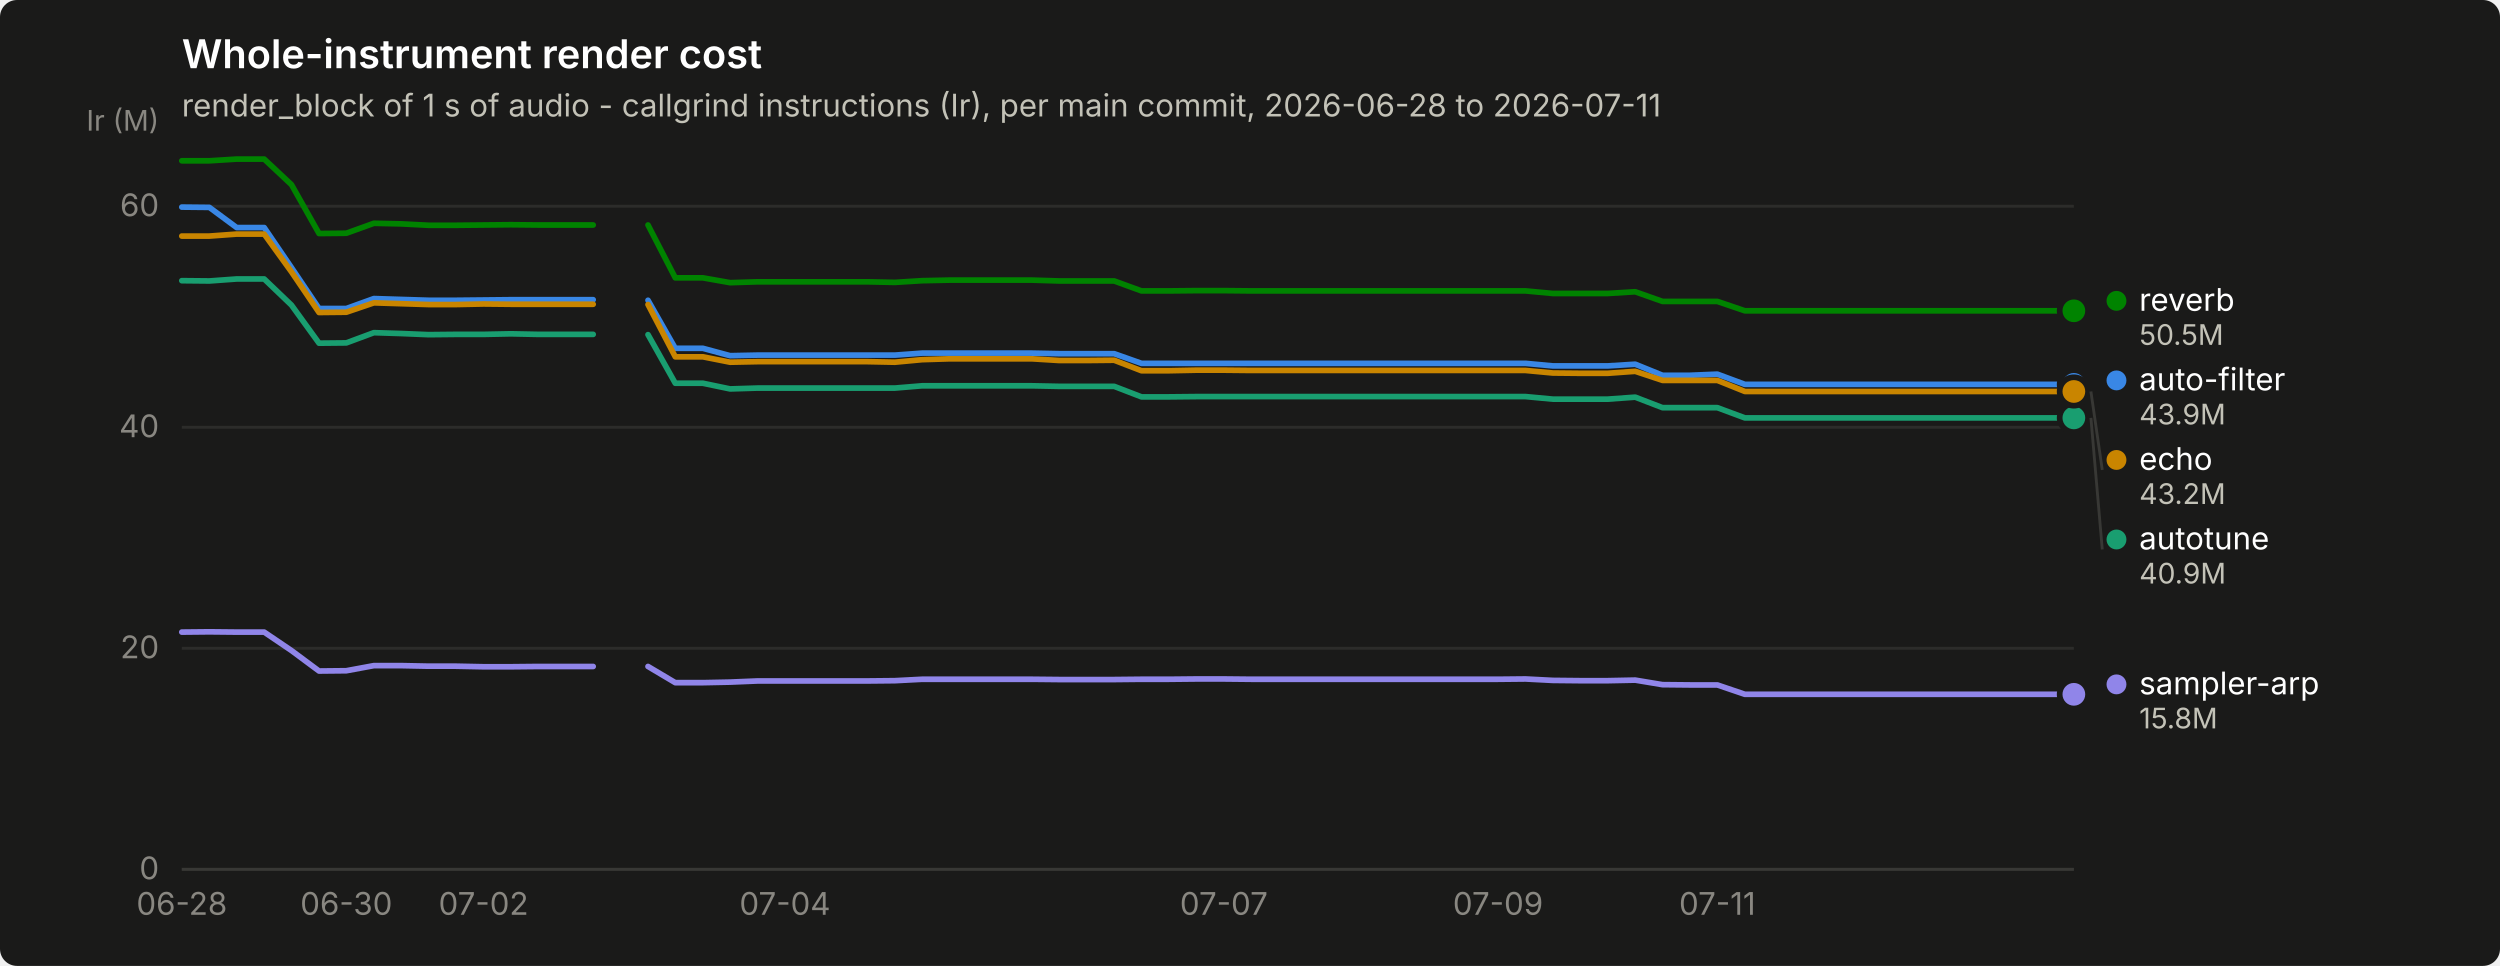
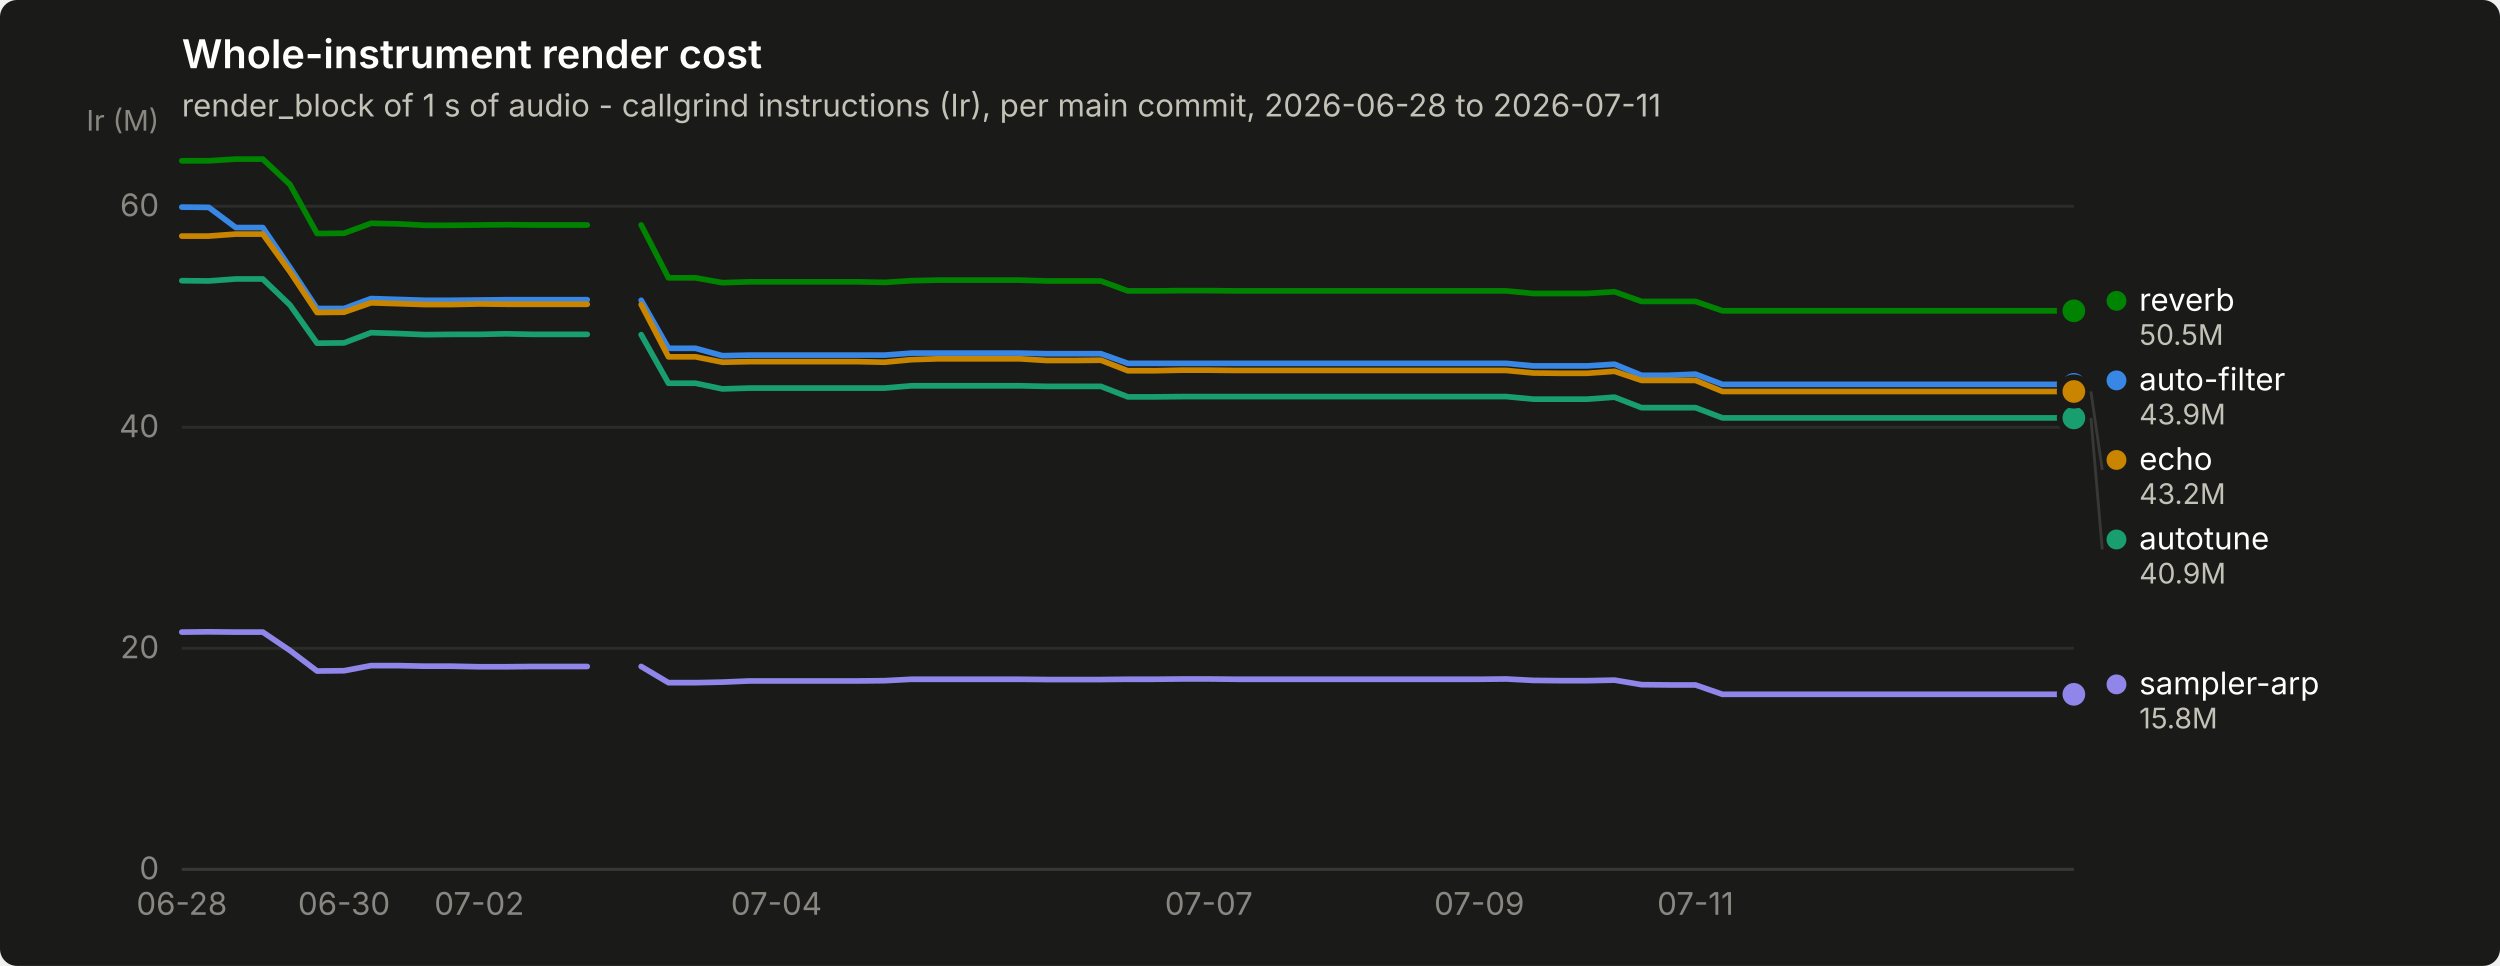
<svg xmlns="http://www.w3.org/2000/svg" width="880" height="340" viewBox="0 0 880 340" role="img" aria-label="Whole-instrument render cost">
  <rect width="880" height="340" rx="6" fill="#1a1a19" />
  <text x="64" y="24" font-family="system-ui, -apple-system, &quot;Segoe UI&quot;, sans-serif" font-size="14" font-weight="600" fill="#ffffff">Whole-instrument render cost</text>
  <text x="64" y="41" font-family="system-ui, -apple-system, &quot;Segoe UI&quot;, sans-serif" font-size="11" fill="#c3c2b7">render_block of 1 s of audio - callgrind instructions (Ir), per main commit, 2026-06-28 to 2026-07-11</text>
  <line x1="64" y1="306.0" x2="730" y2="306.0" stroke="#2c2c2a" stroke-width="1" />
  <text x="56" y="309.5" text-anchor="end" font-family="system-ui, -apple-system, &quot;Segoe UI&quot;, sans-serif" font-size="11" style="font-variant-numeric: tabular-nums" fill="#898781">0</text>
  <line x1="64" y1="228.2" x2="730" y2="228.2" stroke="#2c2c2a" stroke-width="1" />
  <text x="56" y="231.7" text-anchor="end" font-family="system-ui, -apple-system, &quot;Segoe UI&quot;, sans-serif" font-size="11" style="font-variant-numeric: tabular-nums" fill="#898781">20</text>
  <line x1="64" y1="150.4" x2="730" y2="150.4" stroke="#2c2c2a" stroke-width="1" />
  <text x="56" y="153.9" text-anchor="end" font-family="system-ui, -apple-system, &quot;Segoe UI&quot;, sans-serif" font-size="11" style="font-variant-numeric: tabular-nums" fill="#898781">40</text>
  <line x1="64" y1="72.6" x2="730" y2="72.6" stroke="#2c2c2a" stroke-width="1" />
  <text x="56" y="76.1" text-anchor="end" font-family="system-ui, -apple-system, &quot;Segoe UI&quot;, sans-serif" font-size="11" style="font-variant-numeric: tabular-nums" fill="#898781">60</text>
  <text x="56" y="46" text-anchor="end" font-family="system-ui, -apple-system, &quot;Segoe UI&quot;, sans-serif" font-size="10" fill="#898781">Ir (M)</text>
  <line x1="64" y1="306" x2="730" y2="306" stroke="#383835" stroke-width="1" />
  <text x="64.0" y="322" text-anchor="middle" font-family="system-ui, -apple-system, &quot;Segoe UI&quot;, sans-serif" font-size="11" style="font-variant-numeric: tabular-nums" fill="#898781">06-28</text>
-   <text x="121.9" y="322" text-anchor="middle" font-family="system-ui, -apple-system, &quot;Segoe UI&quot;, sans-serif" font-size="11" style="font-variant-numeric: tabular-nums" fill="#898781">06-30</text>
-   <text x="170.2" y="322" text-anchor="middle" font-family="system-ui, -apple-system, &quot;Segoe UI&quot;, sans-serif" font-size="11" style="font-variant-numeric: tabular-nums" fill="#898781">07-02</text>
-   <text x="276.3" y="322" text-anchor="middle" font-family="system-ui, -apple-system, &quot;Segoe UI&quot;, sans-serif" font-size="11" style="font-variant-numeric: tabular-nums" fill="#898781">07-04</text>
-   <text x="430.8" y="322" text-anchor="middle" font-family="system-ui, -apple-system, &quot;Segoe UI&quot;, sans-serif" font-size="11" style="font-variant-numeric: tabular-nums" fill="#898781">07-07</text>
-   <text x="527.3" y="322" text-anchor="middle" font-family="system-ui, -apple-system, &quot;Segoe UI&quot;, sans-serif" font-size="11" style="font-variant-numeric: tabular-nums" fill="#898781">07-09</text>
-   <text x="604.5" y="322" text-anchor="middle" font-family="system-ui, -apple-system, &quot;Segoe UI&quot;, sans-serif" font-size="11" style="font-variant-numeric: tabular-nums" fill="#898781">07-11</text>
-   <path d="M64.0,72.9 L73.7,73.0 L83.3,80.1 L93.0,80.1 L102.6,94.2 L112.3,108.6 L121.9,108.6 L131.6,105.1 L141.2,105.4 L150.9,105.7 L160.5,105.7 L170.2,105.6 L179.8,105.5 L189.5,105.5 L199.1,105.5 L208.8,105.5" fill="none" stroke="#3987e5" stroke-width="2" stroke-linejoin="round" stroke-linecap="round" />
-   <path d="M228.1,105.7 L237.7,122.6 L247.4,122.6 L257.0,125.2 L266.7,125.0 L276.3,125.0 L286.0,125.0 L295.7,125.0 L305.3,125.0 L315.0,125.0 L324.6,124.3 L334.3,124.3 L343.9,124.3 L353.6,124.3 L363.2,124.3 L372.9,124.5 L382.5,124.5 L392.2,124.5 L401.8,127.9 L411.5,127.9 L421.1,127.9 L430.8,127.9 L440.4,127.9 L450.1,127.9 L459.7,127.9 L469.4,127.9 L479.0,127.9 L488.7,127.9 L498.3,127.9 L508.0,127.9 L517.7,127.9 L527.3,127.9 L537.0,127.9 L546.6,128.8 L556.3,128.8 L565.9,128.8 L575.6,128.2 L585.2,132.1 L594.9,132.1 L604.5,131.7 L614.2,135.3 L623.8,135.3 L633.5,135.3 L643.1,135.3 L652.8,135.3 L662.4,135.3 L672.1,135.3 L681.7,135.3 L691.4,135.3 L701.0,135.3 L710.7,135.3 L720.3,135.3 L730.0,135.3" fill="none" stroke="#3987e5" stroke-width="2" stroke-linejoin="round" stroke-linecap="round" />
+   <text x="121.1" y="322" text-anchor="middle" font-family="system-ui, -apple-system, &quot;Segoe UI&quot;, sans-serif" font-size="11" style="font-variant-numeric: tabular-nums" fill="#898781">06-30</text>
+   <text x="168.7" y="322" text-anchor="middle" font-family="system-ui, -apple-system, &quot;Segoe UI&quot;, sans-serif" font-size="11" style="font-variant-numeric: tabular-nums" fill="#898781">07-02</text>
+   <text x="273.3" y="322" text-anchor="middle" font-family="system-ui, -apple-system, &quot;Segoe UI&quot;, sans-serif" font-size="11" style="font-variant-numeric: tabular-nums" fill="#898781">07-04</text>
+   <text x="425.5" y="322" text-anchor="middle" font-family="system-ui, -apple-system, &quot;Segoe UI&quot;, sans-serif" font-size="11" style="font-variant-numeric: tabular-nums" fill="#898781">07-07</text>
+   <text x="520.7" y="322" text-anchor="middle" font-family="system-ui, -apple-system, &quot;Segoe UI&quot;, sans-serif" font-size="11" style="font-variant-numeric: tabular-nums" fill="#898781">07-09</text>
+   <text x="596.8" y="322" text-anchor="middle" font-family="system-ui, -apple-system, &quot;Segoe UI&quot;, sans-serif" font-size="11" style="font-variant-numeric: tabular-nums" fill="#898781">07-11</text>
+   <path d="M64.0,72.9 L73.5,73.0 L83.0,80.1 L92.5,80.1 L102.1,94.2 L111.6,108.6 L121.1,108.6 L130.6,105.1 L140.1,105.4 L149.6,105.7 L159.1,105.7 L168.7,105.6 L178.2,105.5 L187.7,105.5 L197.2,105.5 L206.7,105.5" fill="none" stroke="#3987e5" stroke-width="2" stroke-linejoin="round" stroke-linecap="round" />
+   <path d="M225.7,105.7 L235.3,122.6 L244.8,122.6 L254.3,125.2 L263.8,125.0 L273.3,125.0 L282.8,125.0 L292.3,125.0 L301.9,125.0 L311.4,125.0 L320.9,124.3 L330.4,124.3 L339.9,124.3 L349.4,124.3 L358.9,124.3 L368.5,124.5 L378.0,124.5 L387.5,124.5 L397.0,127.9 L406.5,127.9 L416.0,127.9 L425.5,127.9 L435.1,127.9 L444.6,127.9 L454.1,127.9 L463.6,127.9 L473.1,127.9 L482.6,127.9 L492.1,127.9 L501.7,127.9 L511.2,127.9 L520.7,127.9 L530.2,127.9 L539.7,128.8 L549.2,128.8 L558.7,128.8 L568.3,128.2 L577.8,132.1 L587.3,132.1 L596.8,131.7 L606.3,135.3 L615.8,135.3 L625.3,135.3 L634.9,135.3 L644.4,135.3 L653.9,135.3 L663.4,135.3 L672.9,135.3 L682.4,135.3 L691.9,135.3 L701.5,135.3 L711.0,135.3 L720.5,135.3 L730.0,135.3" fill="none" stroke="#3987e5" stroke-width="2" stroke-linejoin="round" stroke-linecap="round" />
  <circle cx="730.0" cy="135.3" r="6" fill="#1a1a19" />
  <circle cx="730.0" cy="135.3" r="4" fill="#3987e5" />
-   <path d="M64.0,98.8 L73.7,98.9 L83.3,98.2 L93.0,98.2 L102.6,107.4 L112.3,120.8 L121.9,120.7 L131.6,117.1 L141.2,117.4 L150.9,117.8 L160.5,117.7 L170.2,117.7 L179.8,117.5 L189.5,117.7 L199.1,117.7 L208.8,117.7" fill="none" stroke="#199e70" stroke-width="2" stroke-linejoin="round" stroke-linecap="round" />
-   <path d="M228.1,117.8 L237.7,134.9 L247.4,134.9 L257.0,136.9 L266.7,136.6 L276.3,136.6 L286.0,136.6 L295.7,136.6 L305.3,136.6 L315.0,136.6 L324.6,135.8 L334.3,135.8 L343.9,135.8 L353.6,135.8 L363.2,135.8 L372.9,136.0 L382.5,136.0 L392.2,136.0 L401.8,139.7 L411.5,139.7 L421.1,139.6 L430.8,139.6 L440.4,139.6 L450.1,139.6 L459.7,139.6 L469.4,139.6 L479.0,139.6 L488.7,139.6 L498.3,139.6 L508.0,139.6 L517.7,139.6 L527.3,139.6 L537.0,139.6 L546.6,140.5 L556.3,140.5 L565.9,140.5 L575.6,139.8 L585.2,143.5 L594.9,143.5 L604.5,143.5 L614.2,147.1 L623.8,147.1 L633.5,147.1 L643.1,147.1 L652.8,147.1 L662.4,147.1 L672.1,147.1 L681.7,147.1 L691.4,147.1 L701.0,147.1 L710.7,147.1 L720.3,147.1 L730.0,147.1" fill="none" stroke="#199e70" stroke-width="2" stroke-linejoin="round" stroke-linecap="round" />
+   <path d="M64.0,98.8 L73.5,98.9 L83.0,98.2 L92.5,98.2 L102.1,107.4 L111.6,120.8 L121.1,120.7 L130.6,117.1 L140.1,117.4 L149.6,117.8 L159.1,117.7 L168.7,117.7 L178.2,117.5 L187.7,117.7 L197.2,117.7 L206.7,117.7" fill="none" stroke="#199e70" stroke-width="2" stroke-linejoin="round" stroke-linecap="round" />
+   <path d="M225.7,117.8 L235.3,134.9 L244.8,134.9 L254.3,136.9 L263.8,136.6 L273.3,136.6 L282.8,136.6 L292.3,136.6 L301.9,136.6 L311.4,136.6 L320.9,135.8 L330.4,135.8 L339.9,135.8 L349.4,135.8 L358.9,135.8 L368.5,136.0 L378.0,136.0 L387.5,136.0 L397.0,139.7 L406.5,139.7 L416.0,139.6 L425.5,139.6 L435.1,139.6 L444.6,139.6 L454.1,139.6 L463.6,139.6 L473.1,139.6 L482.6,139.6 L492.1,139.6 L501.7,139.6 L511.2,139.6 L520.7,139.6 L530.2,139.6 L539.7,140.5 L549.2,140.5 L558.7,140.5 L568.3,139.8 L577.8,143.5 L587.3,143.5 L596.8,143.5 L606.3,147.1 L615.8,147.1 L625.3,147.1 L634.9,147.1 L644.4,147.1 L653.9,147.1 L663.4,147.1 L672.9,147.1 L682.4,147.1 L691.9,147.1 L701.5,147.1 L711.0,147.1 L720.5,147.1 L730.0,147.1" fill="none" stroke="#199e70" stroke-width="2" stroke-linejoin="round" stroke-linecap="round" />
  <circle cx="730.0" cy="147.1" r="6" fill="#1a1a19" />
  <circle cx="730.0" cy="147.1" r="4" fill="#199e70" />
-   <path d="M64.0,83.1 L73.7,83.1 L83.3,82.4 L93.0,82.4 L102.6,95.7 L112.3,110.0 L121.9,109.9 L131.6,106.6 L141.2,106.9 L150.9,107.2 L160.5,107.2 L170.2,107.0 L179.8,107.1 L189.5,107.1 L199.1,107.1 L208.8,107.1" fill="none" stroke="#c98500" stroke-width="2" stroke-linejoin="round" stroke-linecap="round" />
-   <path d="M228.1,107.2 L237.7,125.6 L247.4,125.6 L257.0,127.5 L266.7,127.3 L276.3,127.3 L286.0,127.3 L295.7,127.3 L305.3,127.3 L315.0,127.5 L324.6,126.6 L334.3,126.3 L343.9,126.3 L353.6,126.3 L363.2,126.3 L372.9,126.9 L382.5,126.9 L392.2,126.8 L401.8,130.5 L411.5,130.5 L421.1,130.3 L430.8,130.3 L440.4,130.4 L450.1,130.4 L459.7,130.4 L469.4,130.4 L479.0,130.4 L488.7,130.4 L498.3,130.4 L508.0,130.4 L517.7,130.4 L527.3,130.4 L537.0,130.4 L546.6,131.3 L556.3,131.4 L565.9,131.4 L575.6,130.7 L585.2,133.9 L594.9,133.9 L604.5,133.9 L614.2,137.8 L623.8,137.8 L633.5,137.8 L643.1,137.8 L652.8,137.8 L662.4,137.8 L672.1,137.8 L681.7,137.8 L691.4,137.8 L701.0,137.8 L710.7,137.8 L720.3,137.8 L730.0,137.8" fill="none" stroke="#c98500" stroke-width="2" stroke-linejoin="round" stroke-linecap="round" />
+   <path d="M64.0,83.1 L73.5,83.1 L83.0,82.4 L92.5,82.4 L102.1,95.7 L111.6,110.0 L121.1,109.9 L130.6,106.6 L140.1,106.9 L149.6,107.2 L159.1,107.2 L168.7,107.0 L178.2,107.1 L187.7,107.1 L197.2,107.1 L206.7,107.1" fill="none" stroke="#c98500" stroke-width="2" stroke-linejoin="round" stroke-linecap="round" />
+   <path d="M225.7,107.2 L235.3,125.6 L244.8,125.6 L254.3,127.5 L263.8,127.3 L273.3,127.3 L282.8,127.3 L292.3,127.3 L301.9,127.3 L311.4,127.5 L320.9,126.6 L330.4,126.3 L339.9,126.3 L349.4,126.3 L358.9,126.3 L368.5,126.9 L378.0,126.9 L387.5,126.8 L397.0,130.5 L406.5,130.5 L416.0,130.3 L425.5,130.3 L435.1,130.4 L444.6,130.4 L454.1,130.4 L463.6,130.4 L473.1,130.4 L482.6,130.4 L492.1,130.4 L501.7,130.4 L511.2,130.4 L520.7,130.4 L530.2,130.4 L539.7,131.3 L549.2,131.4 L558.7,131.4 L568.3,130.7 L577.8,133.9 L587.3,133.9 L596.8,133.9 L606.3,137.8 L615.8,137.8 L625.3,137.8 L634.9,137.8 L644.4,137.8 L653.9,137.8 L663.4,137.8 L672.9,137.8 L682.4,137.8 L691.9,137.8 L701.5,137.8 L711.0,137.8 L720.5,137.8 L730.0,137.8" fill="none" stroke="#c98500" stroke-width="2" stroke-linejoin="round" stroke-linecap="round" />
  <circle cx="730.0" cy="137.8" r="6" fill="#1a1a19" />
  <circle cx="730.0" cy="137.8" r="4" fill="#c98500" />
-   <path d="M64.0,56.6 L73.7,56.6 L83.3,56.0 L93.0,56.0 L102.6,65.0 L112.3,82.2 L121.9,82.1 L131.6,78.6 L141.2,78.8 L150.9,79.3 L160.5,79.3 L170.2,79.2 L179.8,79.1 L189.5,79.2 L199.1,79.2 L208.8,79.2" fill="none" stroke="#008300" stroke-width="2" stroke-linejoin="round" stroke-linecap="round" />
-   <path d="M228.1,79.2 L237.7,97.8 L247.4,97.8 L257.0,99.5 L266.7,99.2 L276.3,99.2 L286.0,99.2 L295.7,99.2 L305.3,99.2 L315.0,99.4 L324.6,98.8 L334.3,98.6 L343.9,98.6 L353.6,98.6 L363.2,98.6 L372.9,98.9 L382.5,98.9 L392.2,98.9 L401.8,102.4 L411.5,102.4 L421.1,102.3 L430.8,102.3 L440.4,102.4 L450.1,102.4 L459.7,102.4 L469.4,102.4 L479.0,102.4 L488.7,102.4 L498.3,102.4 L508.0,102.4 L517.7,102.4 L527.3,102.4 L537.0,102.4 L546.6,103.3 L556.3,103.3 L565.9,103.3 L575.6,102.7 L585.2,106.1 L594.9,106.1 L604.5,106.1 L614.2,109.4 L623.8,109.4 L633.5,109.4 L643.1,109.4 L652.8,109.4 L662.4,109.4 L672.1,109.4 L681.7,109.4 L691.4,109.4 L701.0,109.4 L710.7,109.4 L720.3,109.4 L730.0,109.4" fill="none" stroke="#008300" stroke-width="2" stroke-linejoin="round" stroke-linecap="round" />
+   <path d="M64.0,56.6 L73.5,56.6 L83.0,56.0 L92.5,56.0 L102.1,65.0 L111.6,82.2 L121.1,82.1 L130.6,78.6 L140.1,78.8 L149.6,79.3 L159.1,79.3 L168.7,79.2 L178.2,79.1 L187.7,79.2 L197.2,79.2 L206.7,79.2" fill="none" stroke="#008300" stroke-width="2" stroke-linejoin="round" stroke-linecap="round" />
+   <path d="M225.7,79.2 L235.3,97.8 L244.8,97.8 L254.3,99.5 L263.8,99.2 L273.3,99.2 L282.8,99.2 L292.3,99.2 L301.9,99.2 L311.4,99.4 L320.9,98.8 L330.4,98.6 L339.9,98.6 L349.4,98.6 L358.9,98.6 L368.5,98.9 L378.0,98.9 L387.5,98.9 L397.0,102.4 L406.5,102.4 L416.0,102.3 L425.5,102.3 L435.1,102.4 L444.6,102.4 L454.1,102.4 L463.6,102.4 L473.1,102.4 L482.6,102.4 L492.1,102.4 L501.7,102.4 L511.2,102.4 L520.7,102.4 L530.2,102.4 L539.7,103.3 L549.2,103.3 L558.7,103.3 L568.3,102.7 L577.8,106.1 L587.3,106.1 L596.8,106.1 L606.3,109.4 L615.8,109.4 L625.3,109.4 L634.9,109.4 L644.4,109.4 L653.9,109.4 L663.4,109.4 L672.9,109.4 L682.4,109.4 L691.9,109.4 L701.5,109.4 L711.0,109.4 L720.5,109.4 L730.0,109.4" fill="none" stroke="#008300" stroke-width="2" stroke-linejoin="round" stroke-linecap="round" />
  <circle cx="730.0" cy="109.4" r="6" fill="#1a1a19" />
  <circle cx="730.0" cy="109.4" r="4" fill="#008300" />
-   <path d="M64.0,222.5 L73.7,222.4 L83.3,222.5 L93.0,222.5 L102.6,229.0 L112.3,236.2 L121.9,236.1 L131.6,234.3 L141.2,234.3 L150.9,234.5 L160.5,234.5 L170.2,234.7 L179.8,234.7 L189.5,234.6 L199.1,234.6 L208.8,234.6" fill="none" stroke="#9085e9" stroke-width="2" stroke-linejoin="round" stroke-linecap="round" />
-   <path d="M228.1,234.6 L237.7,240.3 L247.4,240.3 L257.0,240.1 L266.7,239.7 L276.3,239.7 L286.0,239.7 L295.7,239.7 L305.3,239.7 L315.0,239.6 L324.6,239.1 L334.3,239.1 L343.9,239.1 L353.6,239.1 L363.2,239.1 L372.9,239.2 L382.5,239.2 L392.2,239.2 L401.8,239.1 L411.5,239.1 L421.1,239.0 L430.8,239.0 L440.4,239.1 L450.1,239.1 L459.7,239.1 L469.4,239.1 L479.0,239.1 L488.7,239.1 L498.3,239.1 L508.0,239.1 L517.7,239.1 L527.3,239.1 L537.0,239.0 L546.6,239.5 L556.3,239.6 L565.9,239.6 L575.6,239.4 L585.2,241.0 L594.9,241.1 L604.5,241.1 L614.2,244.4 L623.8,244.4 L633.5,244.4 L643.1,244.4 L652.8,244.4 L662.4,244.4 L672.1,244.4 L681.7,244.4 L691.4,244.4 L701.0,244.4 L710.7,244.4 L720.3,244.4 L730.0,244.4" fill="none" stroke="#9085e9" stroke-width="2" stroke-linejoin="round" stroke-linecap="round" />
+   <path d="M64.0,222.5 L73.5,222.4 L83.0,222.5 L92.5,222.5 L102.1,229.0 L111.6,236.2 L121.1,236.1 L130.6,234.3 L140.1,234.3 L149.6,234.5 L159.1,234.5 L168.7,234.7 L178.2,234.7 L187.7,234.6 L197.2,234.6 L206.7,234.6" fill="none" stroke="#9085e9" stroke-width="2" stroke-linejoin="round" stroke-linecap="round" />
+   <path d="M225.7,234.6 L235.3,240.3 L244.8,240.3 L254.3,240.1 L263.8,239.7 L273.3,239.7 L282.8,239.7 L292.3,239.7 L301.9,239.7 L311.4,239.6 L320.9,239.1 L330.4,239.1 L339.9,239.1 L349.4,239.1 L358.9,239.1 L368.5,239.2 L378.0,239.2 L387.5,239.2 L397.0,239.1 L406.5,239.1 L416.0,239.0 L425.5,239.0 L435.1,239.1 L444.6,239.1 L454.1,239.1 L463.6,239.1 L473.1,239.1 L482.6,239.1 L492.1,239.1 L501.7,239.1 L511.2,239.1 L520.7,239.1 L530.2,239.0 L539.7,239.5 L549.2,239.6 L558.7,239.6 L568.3,239.4 L577.8,241.0 L587.3,241.1 L596.8,241.1 L606.3,244.4 L615.8,244.4 L625.3,244.4 L634.9,244.4 L644.4,244.4 L653.9,244.4 L663.4,244.4 L672.9,244.4 L682.4,244.4 L691.9,244.4 L701.5,244.4 L711.0,244.4 L720.5,244.4 L730.0,244.4" fill="none" stroke="#9085e9" stroke-width="2" stroke-linejoin="round" stroke-linecap="round" />
  <circle cx="730.0" cy="244.4" r="6" fill="#1a1a19" />
  <circle cx="730.0" cy="244.4" r="4" fill="#9085e9" />
  <circle cx="745.0" cy="105.9" r="3.5" fill="#008300" />
  <text x="753.0" y="109.4" font-family="system-ui, -apple-system, &quot;Segoe UI&quot;, sans-serif" font-size="11" fill="#ffffff">reverb</text>
  <text x="753.0" y="121.4" font-family="system-ui, -apple-system, &quot;Segoe UI&quot;, sans-serif" font-size="10" style="font-variant-numeric: tabular-nums" fill="#c3c2b7">50.5M</text>
  <circle cx="745.0" cy="133.9" r="3.5" fill="#3987e5" />
  <text x="753.0" y="137.4" font-family="system-ui, -apple-system, &quot;Segoe UI&quot;, sans-serif" font-size="11" fill="#ffffff">auto-filter</text>
  <text x="753.0" y="149.4" font-family="system-ui, -apple-system, &quot;Segoe UI&quot;, sans-serif" font-size="10" style="font-variant-numeric: tabular-nums" fill="#c3c2b7">43.9M</text>
  <line x1="736.0" y1="137.8" x2="740.0" y2="165.4" stroke="#383835" stroke-width="1" />
  <circle cx="745.0" cy="161.9" r="3.5" fill="#c98500" />
  <text x="753.0" y="165.4" font-family="system-ui, -apple-system, &quot;Segoe UI&quot;, sans-serif" font-size="11" fill="#ffffff">echo</text>
  <text x="753.0" y="177.4" font-family="system-ui, -apple-system, &quot;Segoe UI&quot;, sans-serif" font-size="10" style="font-variant-numeric: tabular-nums" fill="#c3c2b7">43.2M</text>
  <line x1="736.0" y1="147.1" x2="740.0" y2="193.4" stroke="#383835" stroke-width="1" />
  <circle cx="745.0" cy="189.9" r="3.5" fill="#199e70" />
  <text x="753.0" y="193.4" font-family="system-ui, -apple-system, &quot;Segoe UI&quot;, sans-serif" font-size="11" fill="#ffffff">autotune</text>
  <text x="753.0" y="205.4" font-family="system-ui, -apple-system, &quot;Segoe UI&quot;, sans-serif" font-size="10" style="font-variant-numeric: tabular-nums" fill="#c3c2b7">40.9M</text>
  <circle cx="745.0" cy="240.9" r="3.5" fill="#9085e9" />
  <text x="753.0" y="244.4" font-family="system-ui, -apple-system, &quot;Segoe UI&quot;, sans-serif" font-size="11" fill="#ffffff">sampler-arp</text>
  <text x="753.0" y="256.4" font-family="system-ui, -apple-system, &quot;Segoe UI&quot;, sans-serif" font-size="10" style="font-variant-numeric: tabular-nums" fill="#c3c2b7">15.8M</text>
</svg>
